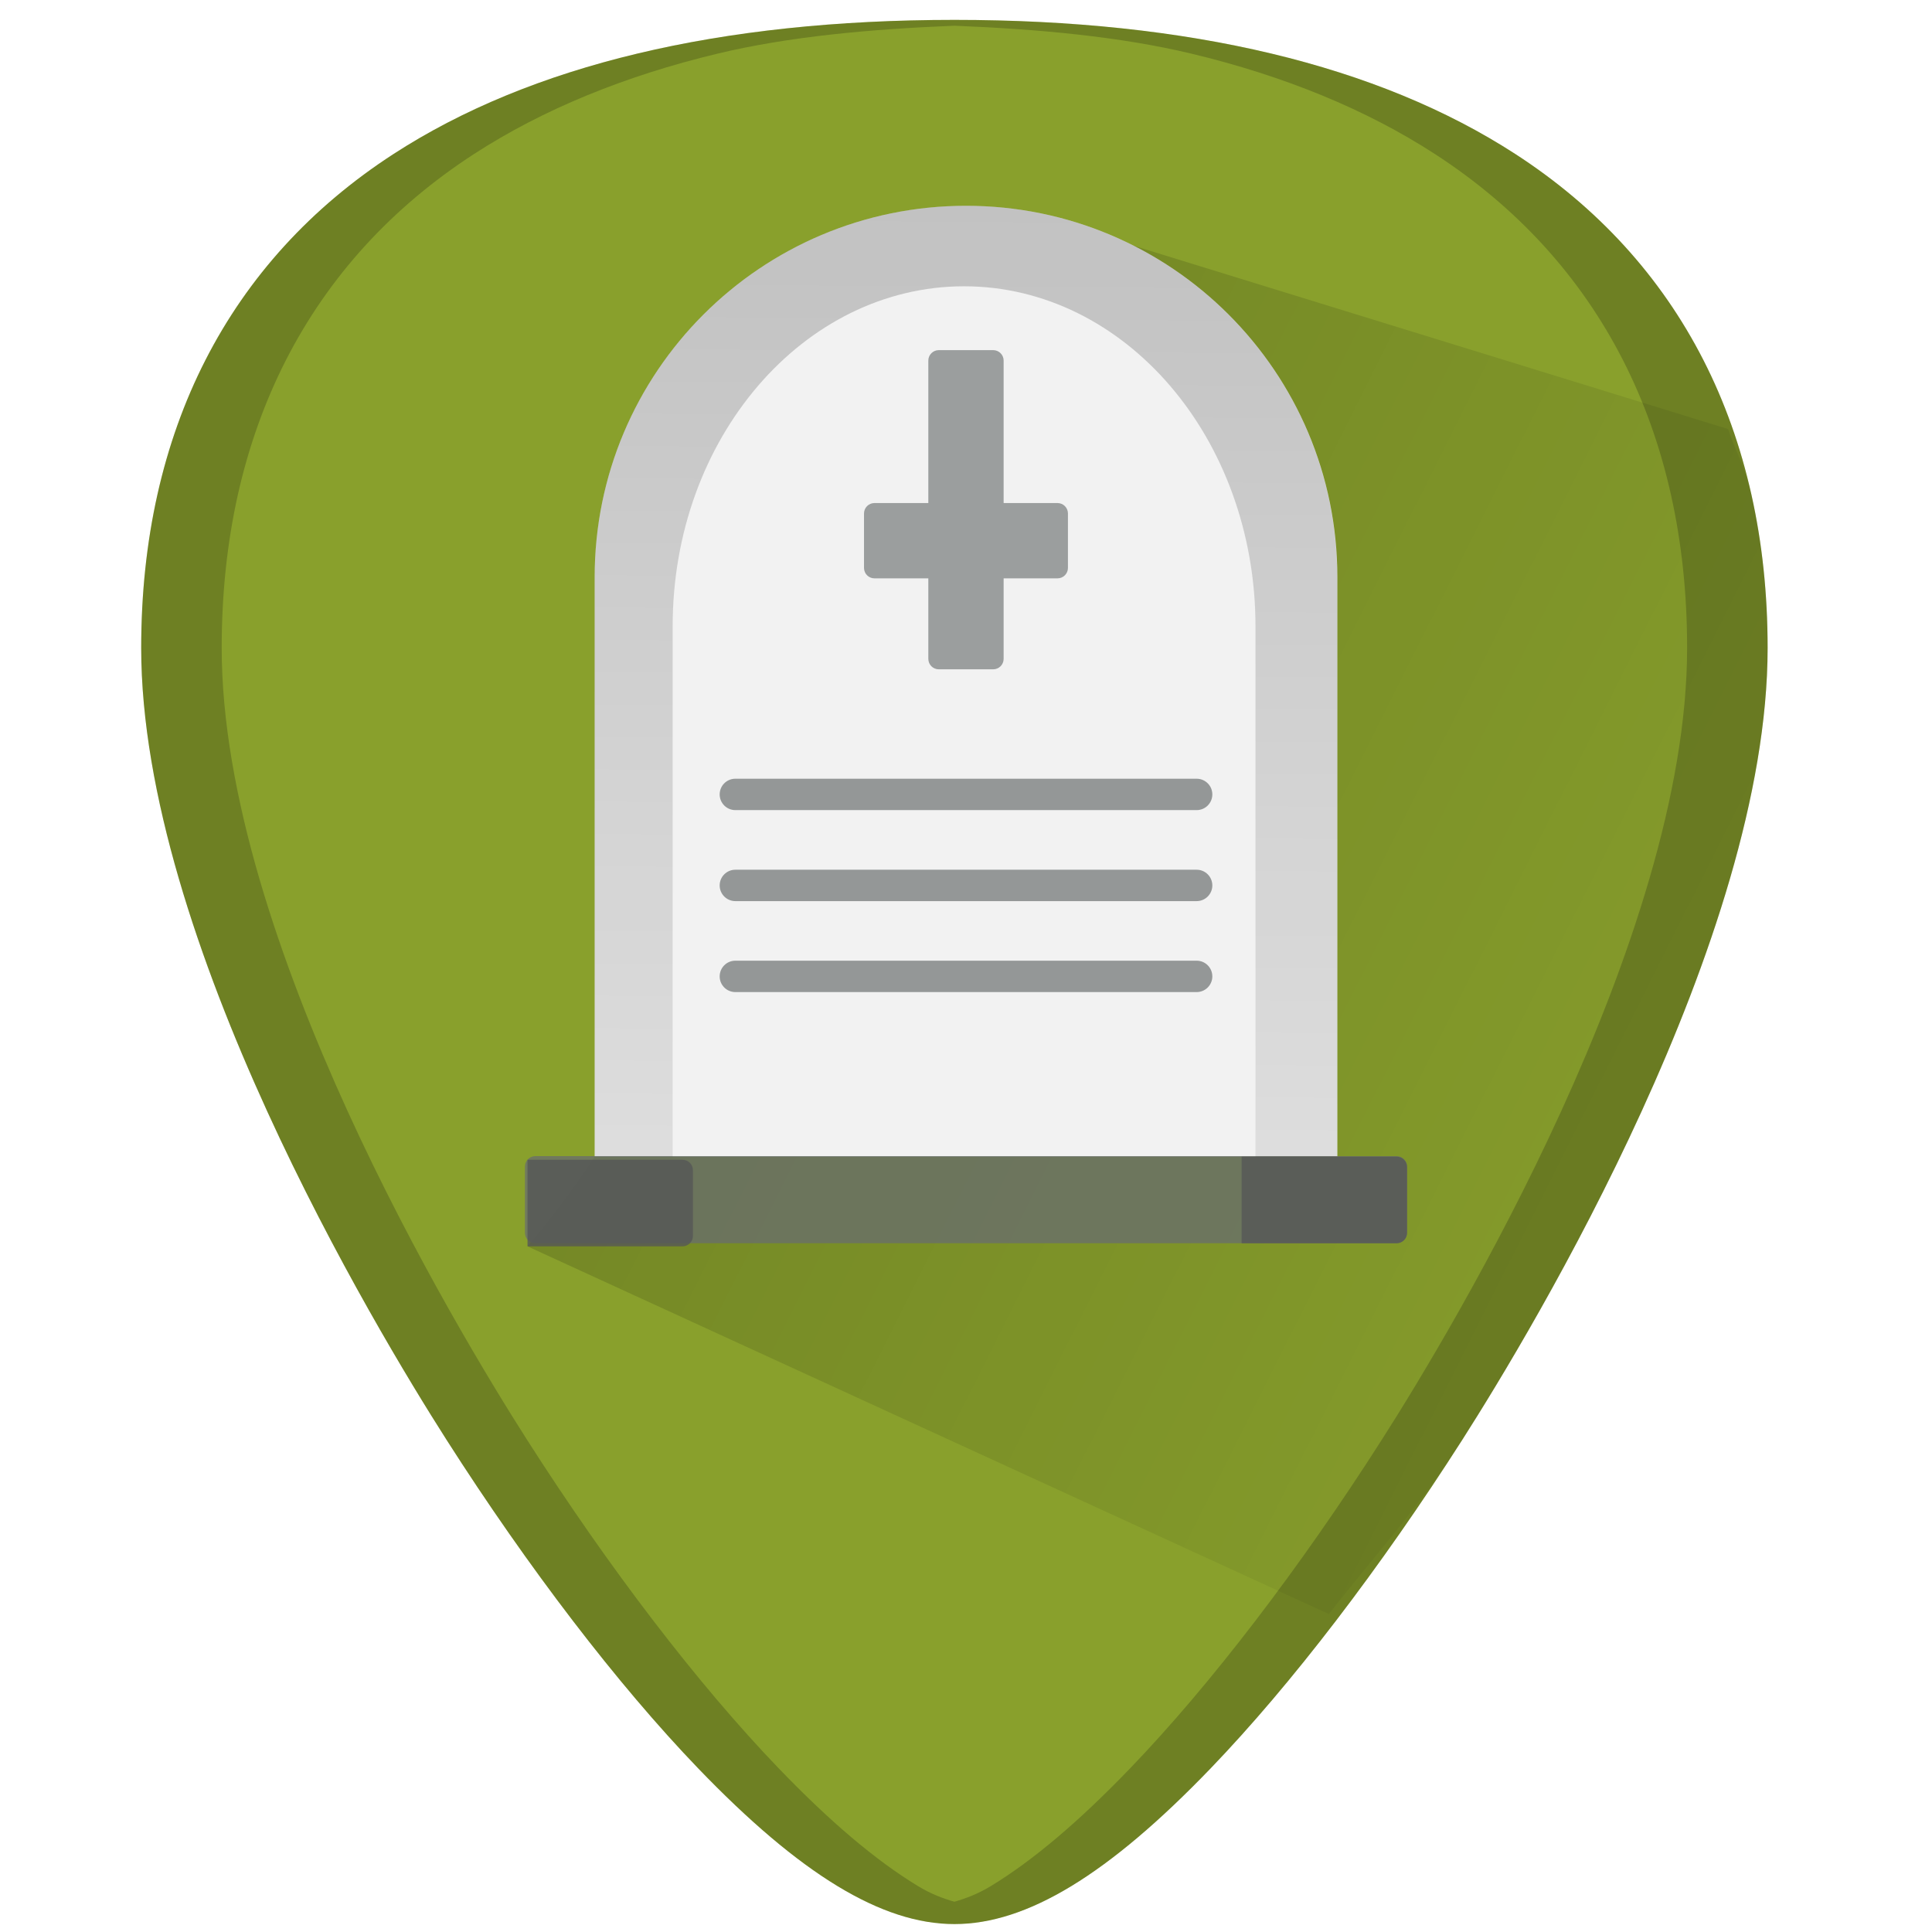
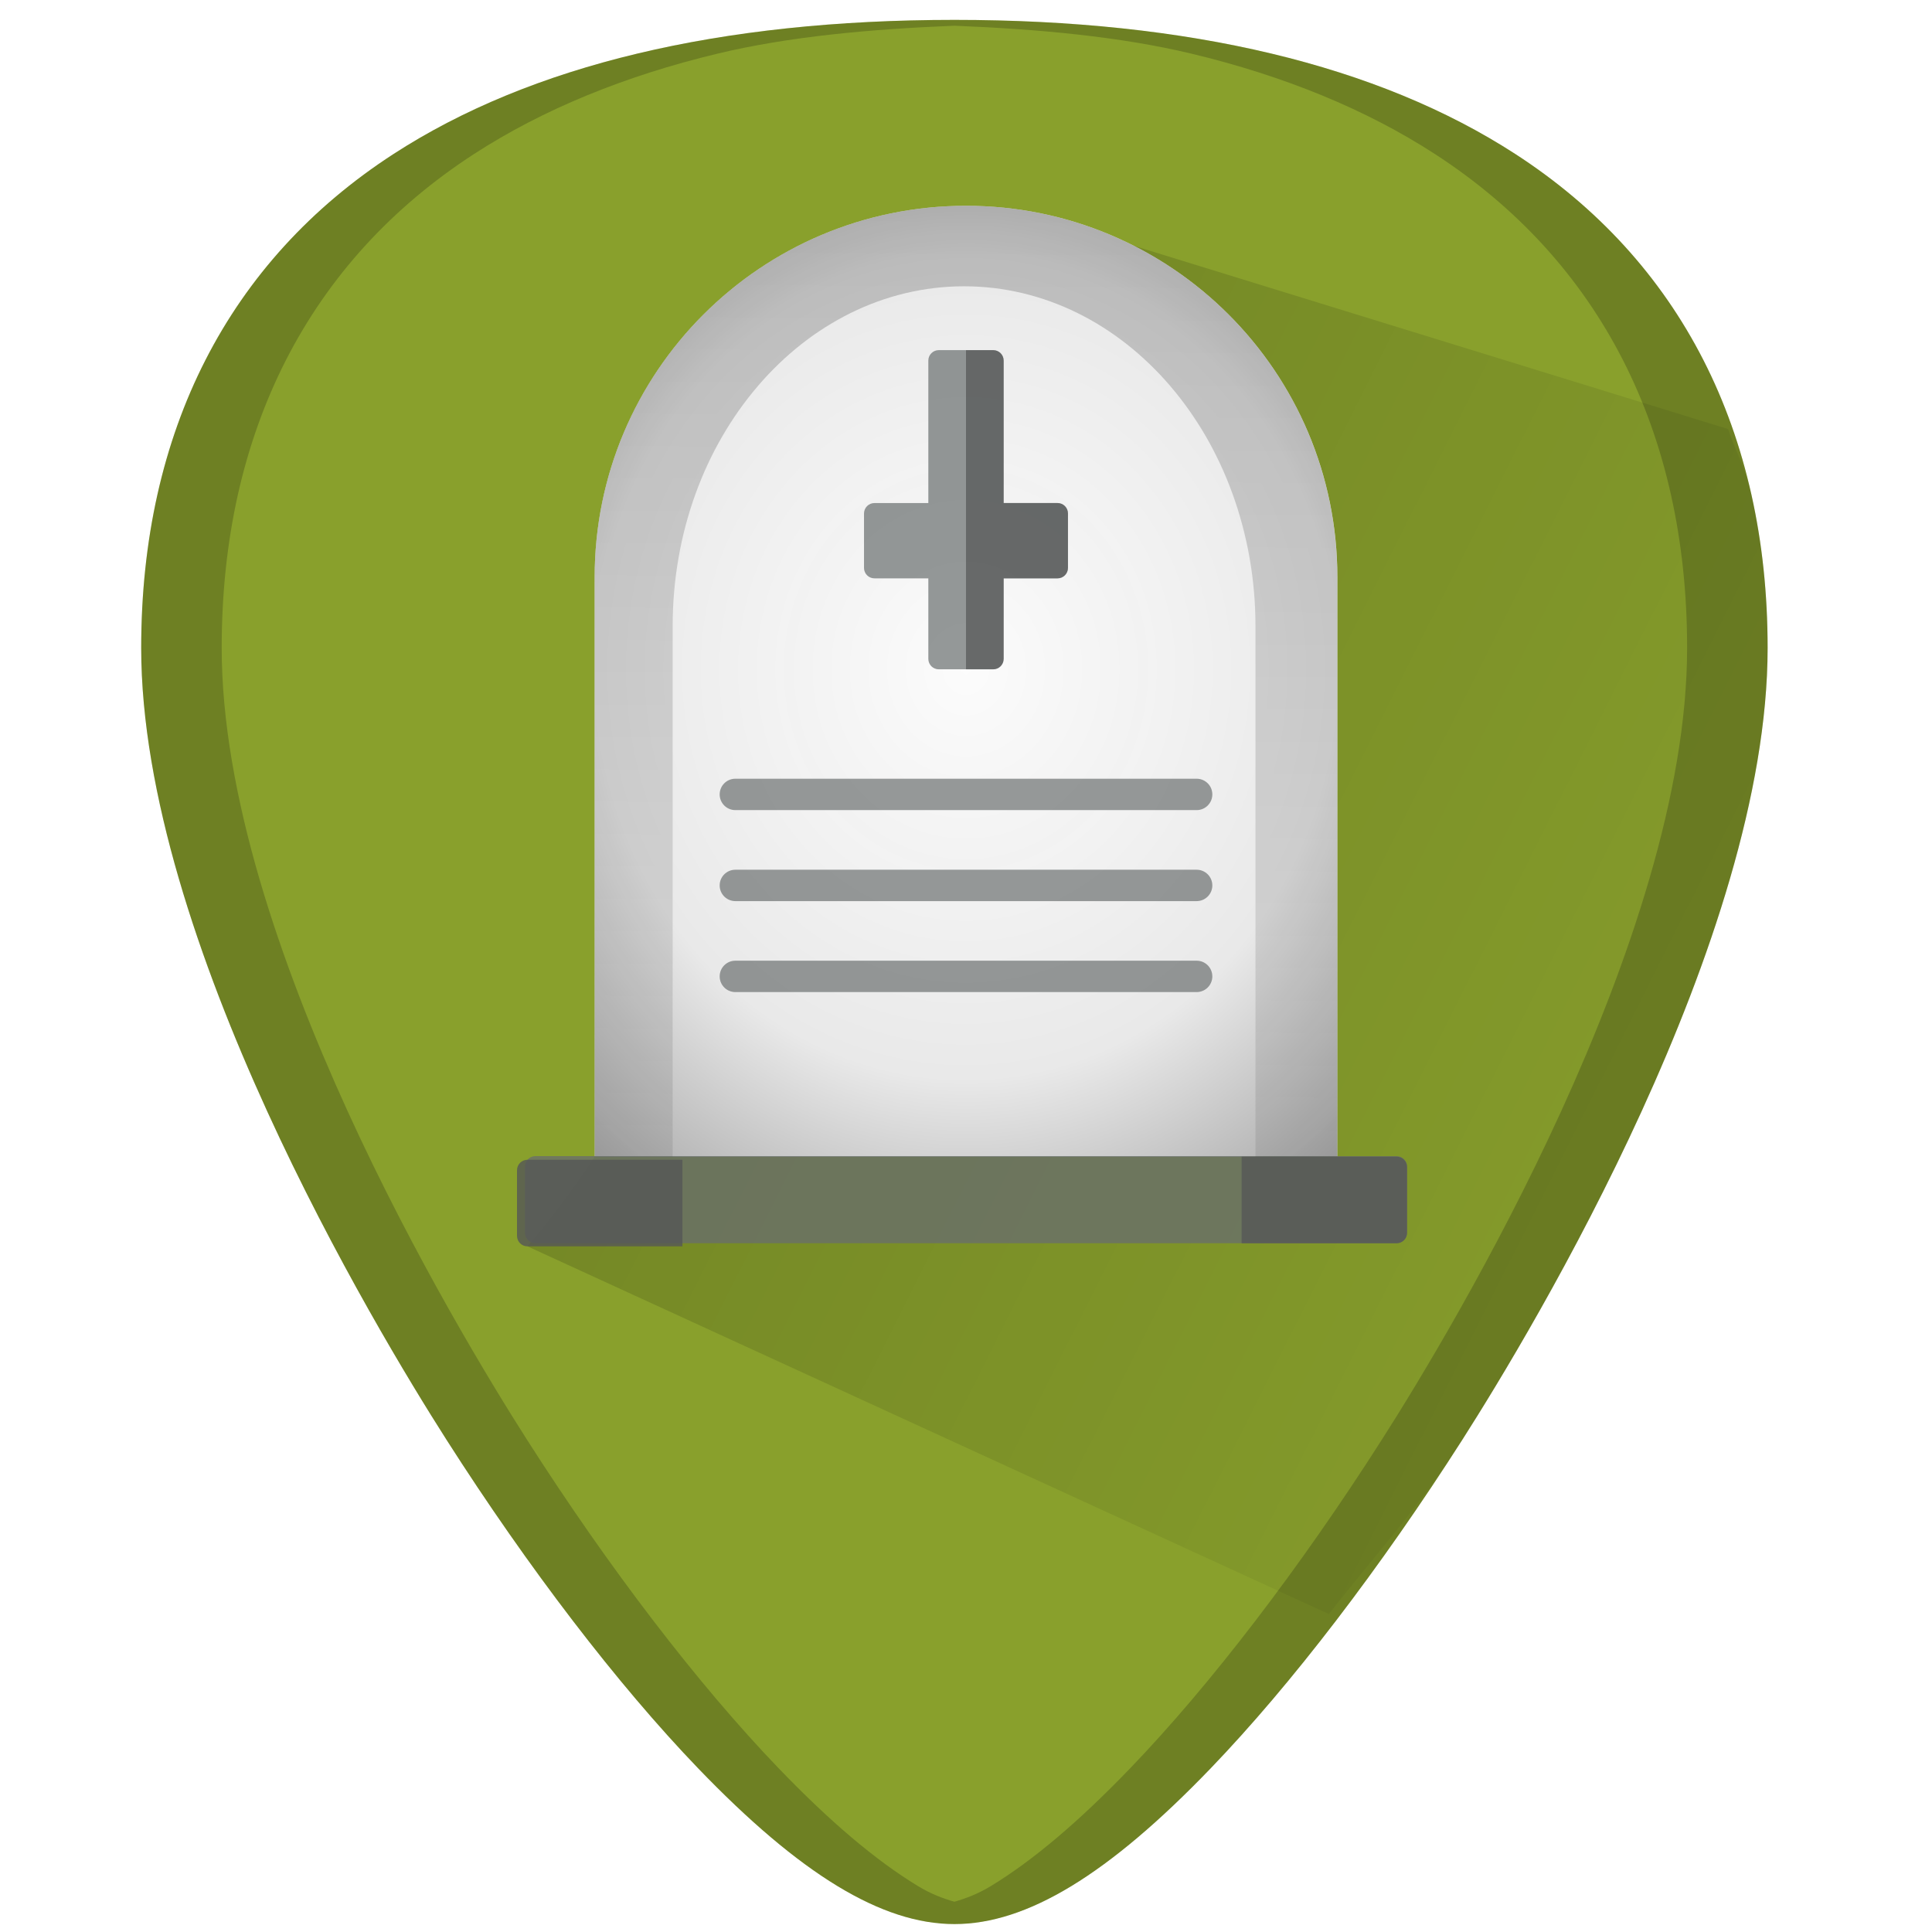
<svg xmlns="http://www.w3.org/2000/svg" xmlns:xlink="http://www.w3.org/1999/xlink" version="1.1" id="Capa_1" x="0px" y="0px" viewBox="0 0 48 48" xml:space="preserve" width="48" height="48">
  <defs id="defs39">
+     <linearGradient id="linearGradient856">
+       <stop style="stop-color:#ffffff;stop-opacity:1" offset="0" id="stop852" />
+       <stop id="stop860" offset="0.516" style="stop-color:#d8d8d8;stop-opacity:0.996;" />
+       <stop style="stop-color:#000000;stop-opacity:1" offset="1" id="stop854" />
+     </linearGradient>
    <linearGradient id="linearGradient910">
      <stop style="stop-color:#000000;stop-opacity:1;" offset="0" id="stop906" />
      <stop style="stop-color:#000000;stop-opacity:0;" offset="1" id="stop908" />
    </linearGradient>
    <linearGradient id="linearGradient916">
      <stop style="stop-color:#000000;stop-opacity:1;" offset="0" id="stop912" />
      <stop style="stop-color:#000000;stop-opacity:0;" offset="1" id="stop914" />
    </linearGradient>
    <linearGradient id="linearGradient893">
      <stop style="stop-color:#17280b;stop-opacity:1;" offset="0" id="stop889" />
      <stop style="stop-color:#17280b;stop-opacity:0;" offset="1" id="stop891" />
    </linearGradient>
    <linearGradient xlink:href="#linearGradient893" id="linearGradient895" x1="16.545" y1="25.793" x2="43.916" y2="25.793" gradientUnits="userSpaceOnUse" />
    <linearGradient xlink:href="#linearGradient916" id="linearGradient918" x1="11.208" y1="10.691" x2="48.082" y2="29.208" gradientUnits="userSpaceOnUse" />
    <linearGradient xlink:href="#linearGradient910" id="linearGradient912" x1="24" y1="5.113" x2="23.713" y2="46.092" gradientUnits="userSpaceOnUse" />
+     <radialGradient xlink:href="#linearGradient856" id="radialGradient858" cx="23.995" cy="17.047" fx="23.995" fy="17.047" r="9.226" gradientTransform="matrix(1.938975,0.00925654,-0.01021948,2.140594,-22.35065,-20.08488)" gradientUnits="userSpaceOnUse" />
  </defs>
  <g id="g6" transform="translate(0,-464)">
</g>
  <g id="g8" transform="translate(0,-464)">
</g>
  <g id="g10" transform="translate(0,-464)">
</g>
  <g id="g12" transform="translate(0,-464)">
</g>
  <g id="g14" transform="translate(0,-464)">
</g>
  <g id="g16" transform="translate(0,-464)">
</g>
  <g id="g18" transform="translate(0,-464)">
</g>
  <g id="g20" transform="translate(0,-464)">
</g>
  <g id="g22" transform="translate(0,-464)">
</g>
  <g id="g24" transform="translate(0,-464)">
</g>
  <g id="g26" transform="translate(0,-464)">
</g>
  <g id="g28" transform="translate(0,-464)">
</g>
  <g id="g30" transform="translate(0,-464)">
</g>
  <g id="g32" transform="translate(0,-464)">
</g>
  <g id="g34" transform="translate(0,-464)">
</g>
  <path style="fill:#89a02c;fill-opacity:1;stroke-width:0.092" d="m 23.713,0.494 c -5.833,0 -10.522,1.12 -13.936,3.332 C 5.676,6.484 3.508,10.728 3.508,16.098 c 0,7.227 5.806,16.885 7.586,19.674 2.032,3.183 4.25,6.08 6.246,8.156 2.542,2.644 4.568,3.875 6.373,3.875 1.805,0 3.829,-1.231 6.371,-3.875 1.996,-2.076 4.214,-4.973 6.246,-8.156 C 38.11,32.983 43.916,23.324 43.916,16.098 43.916,10.728 41.75,6.484 37.648,3.826 34.235,1.615 29.546,0.494 23.713,0.494 Z" id="path24-3-6" />
  <path style="opacity:0.2;fill:url(#linearGradient918);fill-opacity:1;stroke:none;stroke-width:1px;stroke-linecap:butt;stroke-linejoin:miter;stroke-opacity:1" d="m 33.016,40.1 c 1.122,-1.448 2.236,-2.639 3.314,-4.328 0.89,-1.394 2.787,-4.505 4.461,-8.172 0.837,-1.833 1.617,-3.806 2.189,-5.771 0.572,-1.965 0.936,-3.924 0.936,-5.73 2.3e-5,-1.342 -0.135,-2.614 -0.402,-3.809 -0.13,-0.583 -0.389,-1.086 -0.582,-1.631 L 25.189,5.188 c -4.028,8.592 -6.754,19.503 -12.084,25.777 z" id="path892" />
-   <path style="fill:#f2f2f2;stroke-width:0.092" d="m 24.001,5.113 c 5.095,0 9.225,4.129 9.225,9.225 V 28.736 H 14.774 V 14.338 c 0,-5.095 4.131,-9.225 9.227,-9.225 z" id="path2" />
+   <path style="fill:#f9f9f9;fill-opacity:1;stroke-width:0.092" d="m 24.001,5.113 c 5.095,0 9.225,4.129 9.225,9.225 V 28.736 H 14.774 V 14.338 c 0,-5.095 4.131,-9.225 9.227,-9.225 z" id="path2-5" />
+   <path style="opacity:0.5;fill:url(#radialGradient858);fill-opacity:1;stroke-width:0.092" d="m 24.001,5.113 c 5.095,0 9.225,4.129 9.225,9.225 V 28.736 H 14.774 V 14.338 c 0,-5.095 4.131,-9.225 9.227,-9.225 z" id="path2" />
  <path style="opacity:0.76;fill:#686d6d;stroke-width:0.05" d="M 34.698,30.888 H 13.302 c -0.144,0 -0.26,-0.116 -0.26,-0.26 v -1.645 c 0,-0.144 0.116,-0.26 0.26,-0.26 h 21.397 c 0.144,0 0.26,0.116 0.26,0.26 v 1.645 c 5.2e-5,0.144 -0.116,0.26 -0.26,0.26 z" id="path6" />
  <path style="opacity:0.8;fill:#555656;stroke-width:0.05" d="M 34.698,30.888 H 30.848 v -2.151 h 3.85 c 0.144,0 0.26,0.116 0.26,0.26 v 1.631 c 0,0.144 -0.116,0.26 -0.26,0.26 z" id="path8" />
-   <g id="g930">
-     <path style="opacity:0.63;fill:#686d6d;stroke-width:0.05" d="m 26.273,14.369 h -1.338 v 2 c 0,0.144 -0.116,0.26 -0.26,0.26 h -1.351 c -0.144,0 -0.26,-0.116 -0.26,-0.26 v -2 h -1.338 c -0.144,0 -0.26,-0.116 -0.26,-0.26 v -1.351 c 0,-0.144 0.116,-0.26 0.26,-0.26 h 1.338 V 8.959 c 0,-0.144 0.116,-0.26 0.26,-0.26 h 1.351 c 0.144,0 0.26,0.116 0.26,0.26 v 3.539 h 1.338 c 0.144,0 0.26,0.116 0.26,0.26 v 1.351 c 0,0.143 -0.116,0.26 -0.26,0.26 z" id="path10" />
-     <g id="g923">
-       <path id="path12" d="M 29.73,20.127 H 18.27 c -0.215,0 -0.39,-0.174 -0.39,-0.39 0,-0.215 0.174,-0.39 0.39,-0.39 h 11.46 c 0.215,0 0.39,0.174 0.39,0.39 5.2e-5,0.215 -0.174,0.39 -0.39,0.39 z" style="opacity:0.68;fill:#686d6d;stroke-width:0.05" />
-       <path id="path14" d="M 29.73,22.388 H 18.27 c -0.215,0 -0.39,-0.174 -0.39,-0.39 0,-0.215 0.174,-0.39 0.39,-0.39 h 11.46 c 0.215,0 0.39,0.174 0.39,0.39 5.2e-5,0.215 -0.174,0.39 -0.39,0.39 z" style="opacity:0.68;fill:#686d6d;stroke-width:0.05" />
-       <path id="path16" d="M 29.73,24.648 H 18.27 c -0.215,0 -0.39,-0.174 -0.39,-0.39 0,-0.215 0.174,-0.39 0.39,-0.39 h 11.46 c 0.215,0 0.39,0.174 0.39,0.39 5.2e-5,0.215 -0.174,0.39 -0.39,0.39 z" style="opacity:0.68;fill:#686d6d;stroke-width:0.05" />
-     </g>
+   <path id="path10" d="m 26.273,14.369 h -1.338 v 2 c 0,0.144 -0.116,0.26 -0.26,0.26 h -1.351 c -0.144,0 -0.26,-0.116 -0.26,-0.26 v -2 h -1.338 c -0.144,0 -0.26,-0.116 -0.26,-0.26 v -1.351 c 0,-0.144 0.116,-0.26 0.26,-0.26 h 1.338 V 8.959 c 0,-0.144 0.116,-0.26 0.26,-0.26 h 1.351 c 0.144,0 0.26,0.116 0.26,0.26 v 3.539 h 1.338 c 0.144,0 0.26,0.116 0.26,0.26 v 1.351 c 0,0.143 -0.116,0.26 -0.26,0.26 z" style="opacity:0.7;fill:#686d6d;stroke-width:0.05" />
+   <g id="g923">
+     <path style="opacity:0.68;fill:#686d6d;stroke-width:0.05" d="M 29.73,20.127 H 18.27 c -0.215,0 -0.39,-0.174 -0.39,-0.39 0,-0.215 0.174,-0.39 0.39,-0.39 h 11.46 c 0.215,0 0.39,0.174 0.39,0.39 5.2e-5,0.215 -0.174,0.39 -0.39,0.39 z" id="path12" />
+     <path style="opacity:0.68;fill:#686d6d;stroke-width:0.05" d="M 29.73,22.388 H 18.27 c -0.215,0 -0.39,-0.174 -0.39,-0.39 0,-0.215 0.174,-0.39 0.39,-0.39 h 11.46 c 0.215,0 0.39,0.174 0.39,0.39 5.2e-5,0.215 -0.174,0.39 -0.39,0.39 z" id="path14" />
+     <path style="opacity:0.68;fill:#686d6d;stroke-width:0.05" d="M 29.73,24.648 H 18.27 c -0.215,0 -0.39,-0.174 -0.39,-0.39 0,-0.215 0.174,-0.39 0.39,-0.39 h 11.46 c 0.215,0 0.39,0.174 0.39,0.39 5.2e-5,0.215 -0.174,0.39 -0.39,0.39 z" id="path16" />
  </g>
  <path style="opacity:0.2;fill:url(#linearGradient912);stroke-width:0.092;fill-opacity:1" d="m 24,5.113 c -5.095,0 -9.227,4.129 -9.227,9.225 v 14.398 h 1.939 V 15.557 c 0,-1.166 0.202,-2.277 0.568,-3.287 0.366,-1.01 0.898,-1.92 1.553,-2.684 0.655,-0.764 1.435,-1.381 2.301,-1.809 0.866,-0.427 1.819,-0.664 2.818,-0.664 1,0 1.952,0.237 2.818,0.664 0.866,0.427 1.646,1.045 2.301,1.809 0.655,0.764 1.185,1.673 1.551,2.684 0.366,1.01 0.57,2.121 0.57,3.287 v 13.18 h 2.031 V 14.338 C 33.225,9.243 29.095,5.113 24,5.113 Z" id="path2-3" />
-   <path style="opacity:0.8;fill:#555656;stroke-width:0.05" d="m 16.956,30.965 h -3.85 v -2.151 h 3.85 c 0.144,0 0.26,0.116 0.26,0.26 v 1.631 c 0,0.144 -0.116,0.26 -0.26,0.26 z" id="path8-7" />
+   <path style="opacity:0.8;fill:#555656;stroke-width:0.05" d="m 13.105,30.965 h 3.85 v -2.151 h -3.85 c -0.144,0 -0.26,0.116 -0.26,0.26 v 1.631 c 0,0.144 0.116,0.26 0.26,0.26 z" id="path8-7" />
  <path style="opacity:0.2;fill:#000000;fill-opacity:1;stroke-width:0.092" d="m 23.713,0.494 c -5.833,0 -10.522,1.12 -13.936,3.332 C 5.676,6.484 3.508,10.728 3.508,16.098 c 0,7.227 5.806,16.885 7.586,19.674 2.032,3.183 4.25,6.08 6.246,8.156 2.542,2.644 4.568,3.875 6.373,3.875 1.805,0 3.829,-1.231 6.371,-3.875 1.996,-2.076 4.214,-4.973 6.246,-8.156 1.78,-2.788 7.586,-12.447 7.586,-19.674 9e-5,-5.37 -2.166,-9.614 -6.268,-12.271 C 34.235,1.615 29.546,0.494 23.713,0.494 Z m 0,0.145 c 2.112,0.085 4.119,0.272 5.875,0.691 1.164,0.278 2.253,0.627 3.264,1.043 1.011,0.416 1.944,0.9 2.797,1.453 1.025,0.664 1.929,1.428 2.709,2.283 0.78,0.856 1.436,1.804 1.963,2.836 0.527,1.032 0.926,2.149 1.193,3.344 0.267,1.195 0.402,2.466 0.402,3.809 0,1.807 -0.363,3.765 -0.936,5.73 -0.572,1.965 -1.352,3.938 -2.189,5.771 -1.674,3.667 -3.571,6.778 -4.461,8.172 -2.032,3.183 -4.25,6.08 -6.246,8.156 -1.271,1.322 -2.413,2.291 -3.463,2.93 -0.319,0.194 -0.618,0.307 -0.91,0.391 -0.292,-0.084 -0.59,-0.197 -0.908,-0.391 -1.05,-0.638 -2.192,-1.608 -3.463,-2.93 -1.996,-2.076 -4.214,-4.973 -6.246,-8.156 C 12.204,34.377 10.307,31.266 8.633,27.6 7.796,25.766 7.016,23.793 6.443,21.828 5.871,19.863 5.508,17.904 5.508,16.098 c 0,-1.342 0.135,-2.614 0.402,-3.809 C 6.178,11.095 6.578,9.978 7.105,8.945 7.633,7.913 8.288,6.965 9.068,6.109 9.848,5.254 10.752,4.491 11.777,3.826 12.631,3.273 13.563,2.789 14.574,2.373 15.585,1.957 16.674,1.608 17.838,1.33 19.594,0.91 21.6,0.724 23.713,0.639 Z" id="path874" />
+   <path style="fill:#333333;fill-opacity:1;stroke:none;stroke-width:1px;stroke-linecap:butt;stroke-linejoin:miter;stroke-opacity:1;opacity:0.46" d="m 24,16.629 h 0.676 c 0.144,0 0.26,-0.116 0.26,-0.26 v -2 h 1.338 c 0.144,0 0.26,-0.116 0.26,-0.26 v -1.352 c 0,-0.144 -0.116,-0.26 -0.26,-0.26 H 24.936 V 8.959 c 0,-0.144 -0.116,-0.26 -0.26,-0.26 H 24 Z" id="path887" />
</svg>
